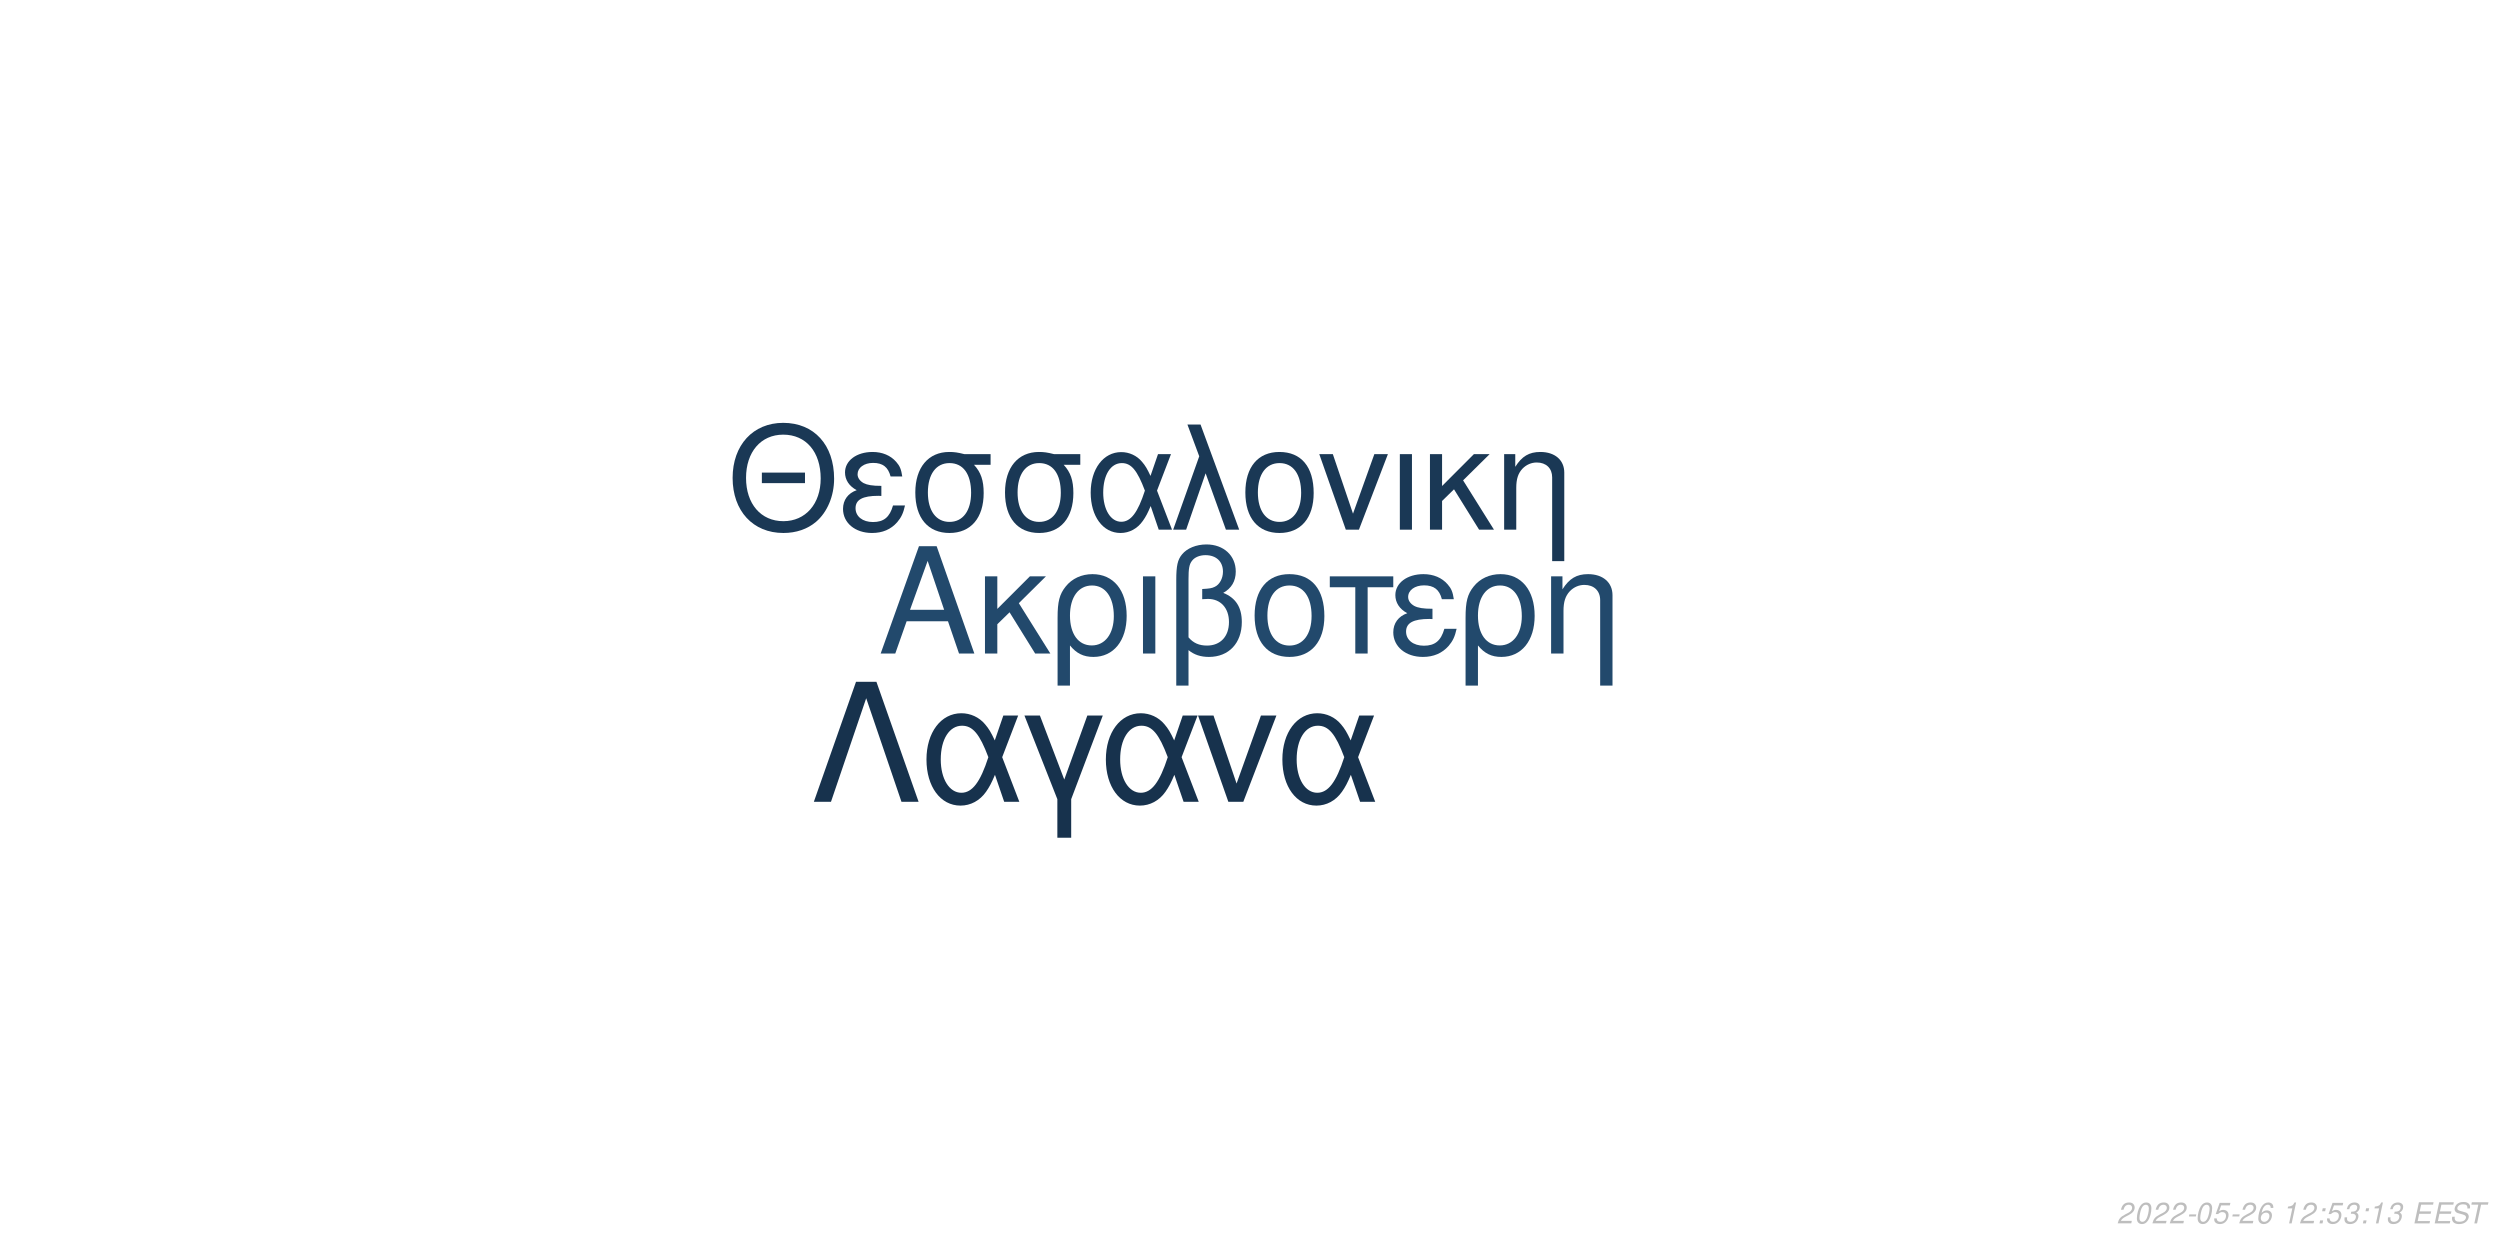
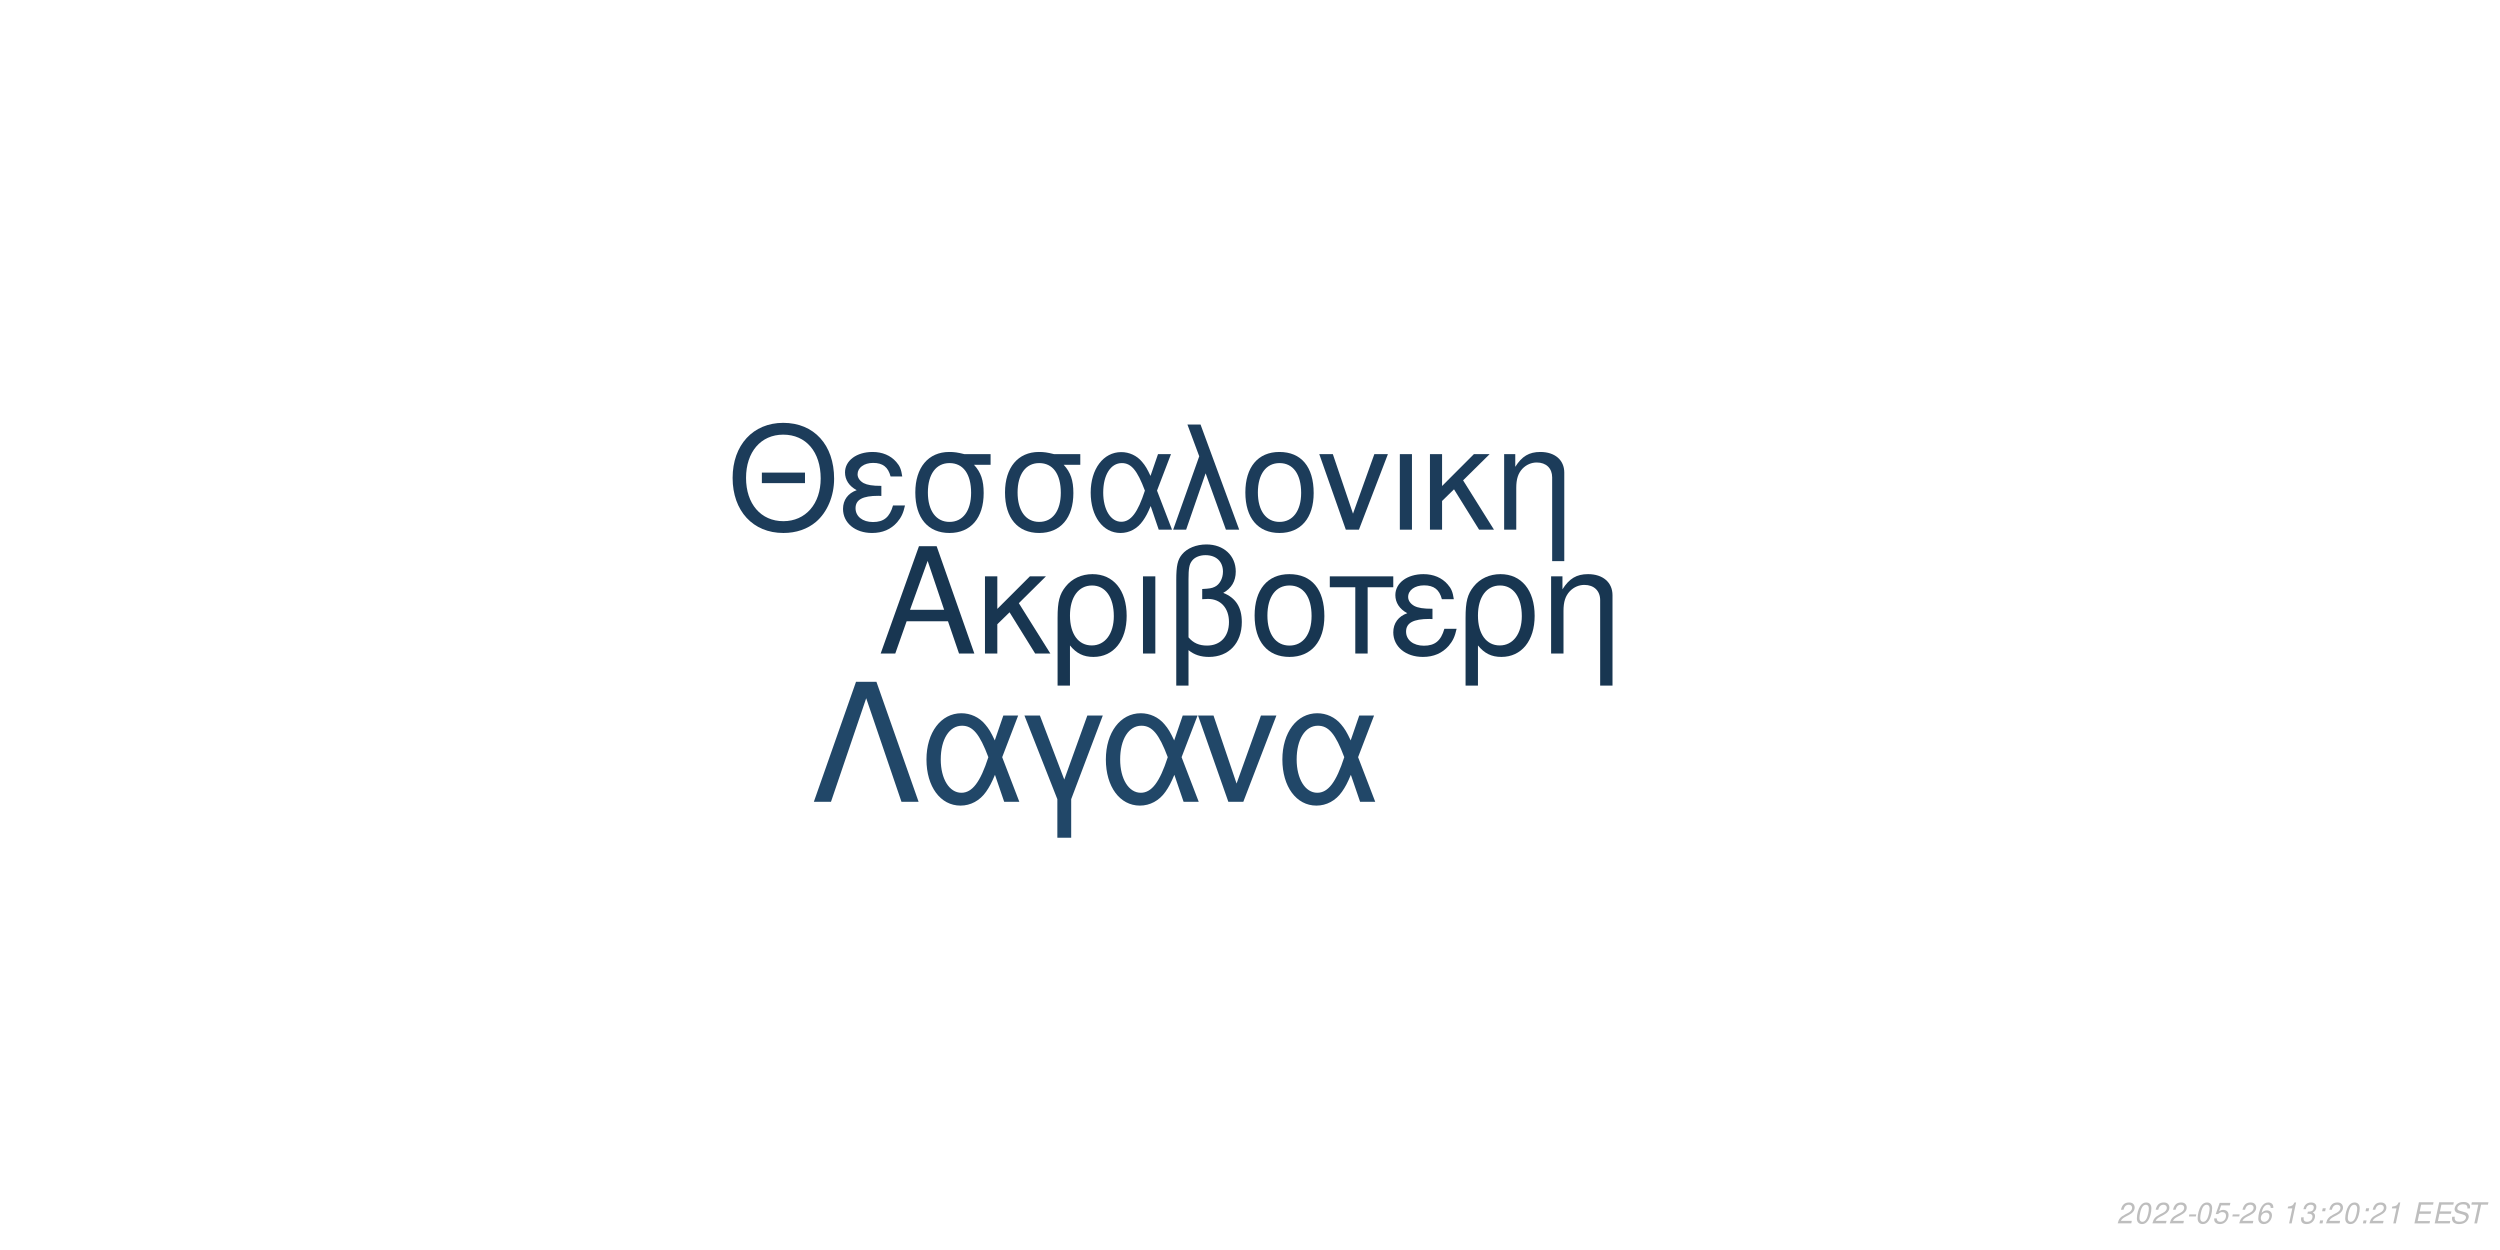
<svg xmlns="http://www.w3.org/2000/svg" xmlns:xlink="http://www.w3.org/1999/xlink" width="864pt" height="432pt" viewBox="0 0 864 432" version="1.1">
  <defs>
    <g>
      <symbol overflow="visible" id="glyph0-0">
        <path style="stroke:none;" d="" />
      </symbol>
      <symbol overflow="visible" id="glyph0-1">
        <path style="stroke:none;" d="M 24.125 -11.141 L 27.938 0 L 33.234 0 L 20.203 -37.094 L 14.094 -37.094 L 0.859 0 L 5.906 0 L 9.828 -11.141 Z M 22.797 -15.109 L 11 -15.109 L 17.094 -32.016 Z M 22.797 -15.109 " />
      </symbol>
      <symbol overflow="visible" id="glyph0-2">
        <path style="stroke:none;" d="M 7.172 -15.422 L 7.172 -26.672 L 2.906 -26.672 L 2.906 0 L 7.172 0 L 7.172 -10.125 L 11.406 -14.25 L 20.25 0 L 25.5 0 L 14.609 -17.406 L 23.969 -26.672 L 18.422 -26.672 Z M 7.172 -15.422 " />
      </symbol>
      <symbol overflow="visible" id="glyph0-3">
        <path style="stroke:none;" d="M 3 11.094 L 7.281 11.094 L 7.281 -2.797 C 9.516 -0.047 11.953 1.172 15.375 1.172 C 22.344 1.172 26.875 -4.422 26.875 -13.031 C 26.875 -21.891 22.297 -27.438 15.062 -27.438 C 11.297 -27.438 7.984 -25.906 5.797 -23.156 C 3.672 -20.516 3 -17.969 3 -12.359 Z M 14.906 -23.516 C 19.547 -23.516 22.438 -19.438 22.438 -12.922 C 22.438 -6.812 19.391 -2.797 14.812 -2.797 C 10.172 -2.797 7.281 -6.766 7.281 -13.125 C 7.281 -19.484 10.234 -23.516 14.906 -23.516 Z M 14.906 -23.516 " />
      </symbol>
      <symbol overflow="visible" id="glyph0-4">
        <path style="stroke:none;" d="M 3.516 0 L 7.781 0 L 7.781 -26.672 L 3.516 -26.672 Z M 3.516 0 " />
      </symbol>
      <symbol overflow="visible" id="glyph0-5">
        <path style="stroke:none;" d="M 4.016 11.094 L 8.25 11.094 L 8.25 -1.172 C 10.172 0.406 12.422 1.172 15.312 1.172 C 22.188 1.172 26.672 -3.609 26.672 -10.891 C 26.672 -15.984 24.578 -19.234 20.25 -20.969 C 23.109 -22.547 24.578 -25.031 24.578 -28.344 C 24.578 -33.844 20.406 -37.703 14.453 -37.703 C 10.938 -37.703 7.734 -36.391 6 -34.25 C 4.484 -32.422 4.016 -30.328 4.016 -25.391 Z M 8.25 -25.656 C 8.25 -29.359 8.5 -30.844 9.469 -32.062 C 10.375 -33.281 12.156 -34 14.094 -34 C 17.812 -34 20.156 -31.812 20.156 -28.297 C 20.156 -25.953 18.984 -23.812 17.297 -23.047 C 16.281 -22.547 15.469 -22.438 12.984 -22.297 L 12.984 -18.781 C 13.734 -18.828 14.344 -18.875 14.969 -18.875 C 19.344 -18.875 22.234 -15.719 22.234 -10.891 C 22.234 -5.906 19.281 -2.75 14.656 -2.75 C 11.953 -2.75 9.922 -3.609 8.25 -5.594 Z M 8.25 -25.656 " />
      </symbol>
      <symbol overflow="visible" id="glyph0-6">
        <path style="stroke:none;" d="M 14.094 -27.438 C 6.562 -27.438 2.094 -22.094 2.094 -13.125 C 2.094 -4.125 6.562 1.172 14.141 1.172 C 21.672 1.172 26.203 -4.172 26.203 -12.922 C 26.203 -22.188 21.828 -27.438 14.094 -27.438 Z M 14.141 -23.516 C 18.938 -23.516 21.781 -19.594 21.781 -12.984 C 21.781 -6.672 18.828 -2.75 14.141 -2.75 C 9.422 -2.75 6.516 -6.672 6.516 -13.125 C 6.516 -19.594 9.422 -23.516 14.141 -23.516 Z M 14.141 -23.516 " />
      </symbol>
      <symbol overflow="visible" id="glyph0-7">
        <path style="stroke:none;" d="M 7.891 0 L 12.156 0 L 12.156 -22.906 L 21.016 -22.906 L 21.016 -26.672 L -0.922 -26.672 L -0.922 -22.906 L 7.891 -22.906 Z M 7.891 0 " />
      </symbol>
      <symbol overflow="visible" id="glyph0-8">
        <path style="stroke:none;" d="M 14.562 -15.469 C 11.344 -15.469 9.562 -15.781 8.297 -16.438 C 6.922 -17.203 6.156 -18.328 6.156 -19.547 C 6.156 -21.891 8.453 -23.562 11.656 -23.562 C 15.062 -23.562 16.953 -22.094 17.812 -18.781 L 21.938 -18.781 C 21.578 -21.266 21.062 -22.5 19.797 -23.922 C 17.812 -26.203 14.906 -27.438 11.453 -27.438 C 5.797 -27.438 1.734 -24.375 1.734 -20.203 C 1.734 -17.609 3.156 -15.375 5.859 -13.938 C 2.797 -12.875 1.016 -10.484 1.016 -7.328 C 1.016 -2.391 5.297 1.172 11.25 1.172 C 14.969 1.172 17.906 -0.109 20.156 -2.641 C 21.578 -4.328 22.297 -5.797 22.906 -8.547 L 18.672 -8.547 C 17.5 -4.422 15.422 -2.703 11.609 -2.703 C 7.938 -2.703 5.438 -4.688 5.438 -7.578 C 5.438 -10.578 7.938 -11.953 13.484 -11.953 C 13.641 -11.953 14.094 -11.953 14.562 -11.906 Z M 14.562 -15.469 " />
      </symbol>
      <symbol overflow="visible" id="glyph0-9">
        <path style="stroke:none;" d="M 3.562 -26.672 L 3.562 0 L 7.844 0 L 7.844 -14.703 C 7.844 -17.906 8.5 -19.891 10.031 -21.531 C 11.406 -22.953 13.188 -23.719 15.062 -23.719 C 18.375 -23.719 20.516 -21.672 20.516 -18.469 L 20.516 11.094 L 24.781 11.094 L 24.781 -20.156 C 24.781 -24.578 21.469 -27.438 16.328 -27.438 C 12.359 -27.438 9.828 -25.906 7.484 -22.188 L 7.484 -26.672 Z M 3.562 -26.672 " />
      </symbol>
      <symbol overflow="visible" id="glyph1-0">
        <path style="stroke:none;" d="" />
      </symbol>
      <symbol overflow="visible" id="glyph1-1">
        <path style="stroke:none;" d="M 26.859 -19.734 L 11.953 -19.734 L 11.953 -16.094 L 26.859 -16.094 Z M 19.328 -36.922 C 8.922 -36.922 1.844 -29.25 1.844 -17.891 C 1.844 -6.484 8.875 1.141 19.391 1.141 C 23.812 1.141 27.703 -0.203 30.641 -2.688 C 34.578 -6.031 36.922 -11.656 36.922 -17.594 C 36.922 -29.297 30 -36.922 19.328 -36.922 Z M 19.328 -32.844 C 27.203 -32.844 32.281 -26.906 32.281 -17.688 C 32.281 -8.922 27.062 -2.938 19.391 -2.938 C 11.609 -2.938 6.484 -8.922 6.484 -17.891 C 6.484 -26.859 11.609 -32.844 19.328 -32.844 Z M 19.328 -32.844 " />
      </symbol>
      <symbol overflow="visible" id="glyph1-2">
        <path style="stroke:none;" d="M 14.25 -15.141 C 11.109 -15.141 9.375 -15.453 8.125 -16.094 C 6.781 -16.844 6.031 -17.938 6.031 -19.141 C 6.031 -21.422 8.266 -23.078 11.406 -23.078 C 14.75 -23.078 16.594 -21.625 17.438 -18.391 L 21.469 -18.391 C 21.125 -20.828 20.625 -22.031 19.391 -23.422 C 17.438 -25.656 14.594 -26.859 11.219 -26.859 C 5.688 -26.859 1.688 -23.875 1.688 -19.781 C 1.688 -17.234 3.094 -15.047 5.734 -13.656 C 2.734 -12.609 1 -10.266 1 -7.172 C 1 -2.344 5.188 1.141 11.016 1.141 C 14.656 1.141 17.547 -0.094 19.734 -2.594 C 21.125 -4.234 21.828 -5.688 22.422 -8.375 L 18.281 -8.375 C 17.141 -4.328 15.094 -2.641 11.359 -2.641 C 7.766 -2.641 5.328 -4.578 5.328 -7.422 C 5.328 -10.359 7.766 -11.703 13.203 -11.703 C 13.359 -11.703 13.797 -11.703 14.25 -11.656 Z M 14.25 -15.141 " />
      </symbol>
      <symbol overflow="visible" id="glyph1-3">
        <path style="stroke:none;" d="M 29 -26.109 L 19.938 -26.109 C 17.594 -26.703 16.438 -26.859 14.703 -26.859 C 7.469 -26.859 2.984 -21.469 2.984 -12.859 C 2.984 -4.031 7.375 1.141 14.797 1.141 C 22.172 1.141 26.609 -4.078 26.609 -12.656 C 26.609 -17.047 25.656 -19.828 23.266 -22.422 L 29 -22.422 Z M 14.797 -23.016 C 19.531 -23.016 22.266 -19.234 22.266 -12.75 C 22.266 -6.531 19.438 -2.688 14.797 -2.688 C 10.172 -2.688 7.328 -6.531 7.328 -12.859 C 7.328 -19.188 10.172 -23.016 14.797 -23.016 Z M 14.797 -23.016 " />
      </symbol>
      <symbol overflow="visible" id="glyph1-4">
        <path style="stroke:none;" d="M 29.344 -26.109 L 24.859 -26.109 L 22.266 -18.578 C 21.125 -21.031 20.484 -22.125 19.328 -23.469 C 17.547 -25.609 14.906 -26.812 12.156 -26.812 C 5.984 -26.812 1.594 -20.984 1.594 -12.812 C 1.594 -4.578 5.828 1.141 11.906 1.141 C 14.953 1.141 17.734 -0.344 19.625 -3.047 C 20.672 -4.531 21.281 -5.688 22.328 -8.172 L 25.109 0 L 29.703 0 L 24.516 -13.5 Z M 20.328 -13.5 C 17.891 -5.922 15.453 -2.734 12.156 -2.734 C 8.516 -2.734 5.922 -6.922 5.922 -12.812 C 5.922 -18.938 8.516 -23.016 12.359 -23.016 C 15.594 -23.016 17.688 -20.531 20.328 -13.5 Z M 20.328 -13.5 " />
      </symbol>
      <symbol overflow="visible" id="glyph1-5">
        <path style="stroke:none;" d="M 1.094 0 L 5.578 0 L 12.312 -19.484 L 19.328 0 L 23.922 0 L 10.562 -36.328 L 6.031 -36.328 L 10.109 -25.359 Z M 1.094 0 " />
      </symbol>
      <symbol overflow="visible" id="glyph1-6">
        <path style="stroke:none;" d="M 13.797 -26.859 C 6.422 -26.859 2.047 -21.625 2.047 -12.859 C 2.047 -4.031 6.422 1.141 13.859 1.141 C 21.234 1.141 25.656 -4.078 25.656 -12.656 C 25.656 -21.719 21.375 -26.859 13.797 -26.859 Z M 13.859 -23.016 C 18.531 -23.016 21.328 -19.188 21.328 -12.703 C 21.328 -6.531 18.438 -2.688 13.859 -2.688 C 9.219 -2.688 6.375 -6.531 6.375 -12.859 C 6.375 -19.188 9.219 -23.016 13.859 -23.016 Z M 13.859 -23.016 " />
      </symbol>
      <symbol overflow="visible" id="glyph1-7">
        <path style="stroke:none;" d="M 14.297 0 L 24.312 -26.109 L 19.625 -26.109 L 12.25 -5.531 L 5.281 -26.109 L 0.594 -26.109 L 9.766 0 Z M 14.297 0 " />
      </symbol>
      <symbol overflow="visible" id="glyph1-8">
        <path style="stroke:none;" d="M 3.438 0 L 7.625 0 L 7.625 -26.109 L 3.438 -26.109 Z M 3.438 0 " />
      </symbol>
      <symbol overflow="visible" id="glyph1-9">
        <path style="stroke:none;" d="M 7.031 -15.094 L 7.031 -26.109 L 2.844 -26.109 L 2.844 0 L 7.031 0 L 7.031 -9.922 L 11.156 -13.953 L 19.828 0 L 24.969 0 L 14.297 -17.047 L 23.469 -26.109 L 18.031 -26.109 Z M 7.031 -15.094 " />
      </symbol>
      <symbol overflow="visible" id="glyph1-10">
        <path style="stroke:none;" d="M 3.484 -26.109 L 3.484 0 L 7.672 0 L 7.672 -14.406 C 7.672 -17.547 8.328 -19.484 9.812 -21.078 C 11.156 -22.469 12.906 -23.219 14.75 -23.219 C 17.984 -23.219 20.078 -21.234 20.078 -18.094 L 20.078 10.859 L 24.266 10.859 L 24.266 -19.734 C 24.266 -24.062 21.031 -26.859 16 -26.859 C 12.109 -26.859 9.609 -25.359 7.328 -21.719 L 7.328 -26.109 Z M 3.484 -26.109 " />
      </symbol>
      <symbol overflow="visible" id="glyph2-0">
        <path style="stroke:none;" d="" />
      </symbol>
      <symbol overflow="visible" id="glyph2-1">
        <path style="stroke:none;" d="M 22.531 -41.484 L 15.484 -41.484 L 0.906 0 L 6.828 0 L 19 -35.797 L 31.188 0 L 37.109 0 Z M 22.531 -41.484 " />
      </symbol>
      <symbol overflow="visible" id="glyph2-2">
        <path style="stroke:none;" d="M 33.516 -29.812 L 28.391 -29.812 L 25.438 -21.219 C 24.125 -24.016 23.391 -25.266 22.078 -26.797 C 20.031 -29.25 17.016 -30.609 13.891 -30.609 C 6.828 -30.609 1.828 -23.953 1.828 -14.625 C 1.828 -5.234 6.656 1.312 13.594 1.312 C 17.078 1.312 20.266 -0.391 22.422 -3.469 C 23.609 -5.172 24.297 -6.484 25.5 -9.328 L 28.688 0 L 33.922 0 L 28 -15.422 Z M 23.219 -15.422 C 20.422 -6.766 17.641 -3.125 13.891 -3.125 C 9.734 -3.125 6.766 -7.906 6.766 -14.625 C 6.766 -21.625 9.734 -26.297 14.109 -26.297 C 17.812 -26.297 20.203 -23.453 23.219 -15.422 Z M 23.219 -15.422 " />
      </symbol>
      <symbol overflow="visible" id="glyph2-3">
        <path style="stroke:none;" d="M 12.062 12.406 L 16.844 12.406 L 16.844 -0.906 L 27.766 -29.812 L 22.422 -29.812 L 14.453 -7.688 L 6.031 -29.812 L 0.688 -29.812 L 12.062 -0.906 Z M 12.062 12.406 " />
      </symbol>
      <symbol overflow="visible" id="glyph2-4">
        <path style="stroke:none;" d="M 16.328 0 L 27.766 -29.812 L 22.422 -29.812 L 14 -6.312 L 6.031 -29.812 L 0.688 -29.812 L 11.156 0 Z M 16.328 0 " />
      </symbol>
      <symbol overflow="visible" id="glyph3-0">
        <path style="stroke:none;" d="" />
      </symbol>
      <symbol overflow="visible" id="glyph3-1">
        <path style="stroke:none;" d="M 5.234 -0.875 L 1.469 -0.875 C 1.641 -1.375 2.203 -1.891 3.109 -2.344 L 4.234 -2.938 C 5.562 -3.625 6.219 -4.469 6.219 -5.484 C 6.219 -5.938 6.062 -6.359 5.797 -6.656 C 5.469 -7.047 4.984 -7.234 4.312 -7.234 C 2.766 -7.234 1.891 -6.453 1.484 -4.734 L 2.375 -4.734 C 2.484 -5.188 2.609 -5.484 2.797 -5.75 C 3.094 -6.203 3.609 -6.453 4.188 -6.453 C 4.891 -6.453 5.344 -6.031 5.344 -5.375 C 5.344 -4.703 4.859 -4.094 4.016 -3.656 L 2.984 -3.125 C 1.234 -2.188 0.797 -1.656 0.344 -0.016 L 5.047 -0.016 Z M 5.234 -0.875 " />
      </symbol>
      <symbol overflow="visible" id="glyph3-2">
        <path style="stroke:none;" d="M 4.203 -7.234 C 3.375 -7.234 2.688 -6.812 2.125 -5.984 C 1.484 -5.047 0.984 -3.188 0.984 -1.734 C 0.984 -1.109 1.172 -0.562 1.484 -0.266 C 1.797 0.047 2.281 0.234 2.766 0.234 C 3.625 0.234 4.281 -0.156 4.859 -1.016 C 5.516 -1.953 6 -3.797 6 -5.266 C 6 -6.5 5.328 -7.234 4.203 -7.234 Z M 4.094 -6.453 C 4.734 -6.453 5.125 -5.984 5.125 -5.156 C 5.125 -4.203 4.781 -2.625 4.406 -1.812 C 3.984 -0.938 3.516 -0.547 2.875 -0.547 C 2.25 -0.547 1.875 -1.031 1.875 -1.828 C 1.875 -2.797 2.203 -4.344 2.594 -5.203 C 2.984 -6.047 3.453 -6.453 4.094 -6.453 Z M 4.094 -6.453 " />
      </symbol>
      <symbol overflow="visible" id="glyph3-3">
        <path style="stroke:none;" d="M 3.516 -3.125 L 1.125 -3.125 L 0.969 -2.406 L 3.359 -2.406 Z M 3.516 -3.125 " />
      </symbol>
      <symbol overflow="visible" id="glyph3-4">
        <path style="stroke:none;" d="M 6.297 -7.094 L 2.594 -7.094 L 1.234 -3.234 L 2.047 -3.234 C 2.656 -3.766 2.938 -3.906 3.531 -3.906 C 4.328 -3.906 4.797 -3.453 4.797 -2.688 C 4.797 -1.438 3.969 -0.547 2.828 -0.547 C 2.031 -0.547 1.609 -0.938 1.578 -1.734 L 0.703 -1.734 L 0.703 -1.516 C 0.703 -0.938 0.844 -0.547 1.188 -0.266 C 1.562 0.062 2.078 0.234 2.703 0.234 C 3.656 0.234 4.391 -0.156 4.984 -0.922 C 5.422 -1.5 5.672 -2.234 5.672 -2.953 C 5.672 -4 4.938 -4.672 3.812 -4.672 C 3.328 -4.672 2.906 -4.547 2.406 -4.234 L 3.109 -6.219 L 6.109 -6.219 Z M 6.297 -7.094 " />
      </symbol>
      <symbol overflow="visible" id="glyph3-5">
        <path style="stroke:none;" d="M 6.125 -5.344 L 6.141 -5.625 C 6.141 -6.609 5.453 -7.234 4.391 -7.234 C 3.438 -7.234 2.641 -6.719 2.016 -5.703 C 1.422 -4.781 0.938 -2.953 0.938 -1.688 C 0.938 -0.516 1.688 0.234 2.859 0.234 C 3.703 0.234 4.438 -0.156 5 -0.875 C 5.406 -1.422 5.672 -2.156 5.672 -2.766 C 5.672 -3.812 4.969 -4.5 3.906 -4.5 C 3.234 -4.5 2.672 -4.234 2.094 -3.625 C 2.406 -5.375 3.234 -6.453 4.25 -6.453 C 4.703 -6.453 5.062 -6.234 5.172 -5.844 C 5.203 -5.719 5.234 -5.578 5.25 -5.344 Z M 3.656 -3.734 C 4.344 -3.734 4.797 -3.281 4.797 -2.625 C 4.797 -1.469 3.984 -0.547 2.984 -0.547 C 2.297 -0.547 1.812 -1.047 1.812 -1.766 C 1.812 -2.859 2.625 -3.734 3.656 -3.734 Z M 3.656 -3.734 " />
      </symbol>
      <symbol overflow="visible" id="glyph3-6">
        <path style="stroke:none;" d="" />
      </symbol>
      <symbol overflow="visible" id="glyph3-7">
        <path style="stroke:none;" d="M 3.703 -5.188 L 2.594 0 L 3.469 0 L 5.016 -7.234 L 4.438 -7.234 C 3.906 -6.156 3.688 -6.016 2.234 -5.812 L 2.109 -5.188 Z M 3.703 -5.188 " />
      </symbol>
      <symbol overflow="visible" id="glyph3-8">
-         <path style="stroke:none;" d="M 2.359 -1.031 L 1.312 -1.031 L 1.094 0 L 2.141 0 Z M 3.266 -5.234 L 2.219 -5.234 L 2 -4.203 L 3.047 -4.203 Z M 3.266 -5.234 " />
+         <path style="stroke:none;" d="M 2.922 -3.312 C 3.125 -3.344 3.234 -3.344 3.375 -3.344 C 4.203 -3.344 4.688 -3 4.688 -2.406 C 4.688 -1.312 3.906 -0.547 2.781 -0.547 C 2.047 -0.547 1.594 -0.938 1.594 -1.562 C 1.594 -1.719 1.609 -1.844 1.656 -2.094 L 0.766 -2.094 C 0.734 -1.797 0.719 -1.641 0.719 -1.469 C 0.719 -0.375 1.406 0.234 2.641 0.234 C 3.547 0.234 4.297 -0.078 4.812 -0.656 C 5.266 -1.156 5.562 -1.875 5.562 -2.547 C 5.562 -3.125 5.344 -3.453 4.797 -3.734 C 5.641 -4.234 6.016 -4.844 6.016 -5.734 C 6.016 -6.656 5.312 -7.234 4.203 -7.234 C 3.375 -7.234 2.672 -6.938 2.188 -6.375 C 1.891 -6.031 1.703 -5.641 1.516 -4.906 L 2.391 -4.906 C 2.5 -5.359 2.594 -5.594 2.734 -5.812 C 3.047 -6.234 3.516 -6.453 4.078 -6.453 C 4.734 -6.453 5.141 -6.125 5.141 -5.578 C 5.141 -5.188 5.016 -4.797 4.797 -4.547 C 4.516 -4.234 4 -4.062 3.266 -4.062 L 3.078 -4.062 Z M 2.922 -3.312 " />
      </symbol>
      <symbol overflow="visible" id="glyph3-9">
-         <path style="stroke:none;" d="M 2.922 -3.312 C 3.125 -3.344 3.234 -3.344 3.375 -3.344 C 4.203 -3.344 4.688 -3 4.688 -2.406 C 4.688 -1.312 3.906 -0.547 2.781 -0.547 C 2.047 -0.547 1.594 -0.938 1.594 -1.562 C 1.594 -1.719 1.609 -1.844 1.656 -2.094 L 0.766 -2.094 C 0.734 -1.797 0.719 -1.641 0.719 -1.469 C 0.719 -0.375 1.406 0.234 2.641 0.234 C 3.547 0.234 4.297 -0.078 4.812 -0.656 C 5.266 -1.156 5.562 -1.875 5.562 -2.547 C 5.562 -3.125 5.344 -3.453 4.797 -3.734 C 5.641 -4.234 6.016 -4.844 6.016 -5.734 C 6.016 -6.656 5.312 -7.234 4.203 -7.234 C 3.375 -7.234 2.672 -6.938 2.188 -6.375 C 1.891 -6.031 1.703 -5.641 1.516 -4.906 L 2.391 -4.906 C 2.5 -5.359 2.594 -5.594 2.734 -5.812 C 3.047 -6.234 3.516 -6.453 4.078 -6.453 C 4.734 -6.453 5.141 -6.125 5.141 -5.578 C 5.141 -5.188 5.016 -4.797 4.797 -4.547 C 4.516 -4.234 4 -4.062 3.266 -4.062 L 3.078 -4.062 Z M 2.922 -3.312 " />
+         <path style="stroke:none;" d="M 2.359 -1.031 L 1.312 -1.031 L 1.094 0 L 2.141 0 Z M 3.266 -5.234 L 2.219 -5.234 L 2 -4.203 L 3.047 -4.203 Z M 3.266 -5.234 " />
      </symbol>
      <symbol overflow="visible" id="glyph3-10">
        <path style="stroke:none;" d="M 2.547 -3.312 L 6.5 -3.312 L 6.688 -4.141 L 2.719 -4.141 L 3.219 -6.469 L 7.344 -6.469 L 7.516 -7.297 L 2.453 -7.297 L 0.906 0 L 6.125 0 L 6.297 -0.812 L 2.016 -0.812 Z M 2.547 -3.312 " />
      </symbol>
      <symbol overflow="visible" id="glyph3-11">
        <path style="stroke:none;" d="M 7.062 -5.156 C 7.125 -5.438 7.141 -5.562 7.141 -5.703 C 7.141 -6.156 6.938 -6.594 6.594 -6.891 C 6.188 -7.25 5.656 -7.406 4.875 -7.406 C 3.844 -7.406 3.047 -7.125 2.5 -6.562 C 2.094 -6.141 1.781 -5.438 1.781 -4.922 C 1.781 -4.297 2.219 -3.766 2.891 -3.562 L 4.594 -3.094 C 5.406 -2.859 5.734 -2.578 5.734 -2.094 C 5.734 -1.781 5.547 -1.406 5.266 -1.141 C 4.844 -0.766 4.266 -0.578 3.453 -0.578 C 2.328 -0.578 1.812 -0.984 1.812 -1.906 C 1.812 -2.047 1.812 -2.125 1.844 -2.312 L 0.984 -2.312 C 0.906 -2.062 0.891 -1.906 0.891 -1.688 C 0.891 -0.484 1.797 0.234 3.297 0.234 C 4.359 0.234 5.234 -0.062 5.812 -0.609 C 6.344 -1.078 6.688 -1.797 6.688 -2.375 C 6.688 -2.641 6.609 -2.906 6.453 -3.156 C 6.234 -3.5 5.938 -3.703 5.469 -3.828 L 3.75 -4.312 C 2.984 -4.547 2.734 -4.734 2.734 -5.188 C 2.734 -5.547 2.875 -5.844 3.188 -6.109 C 3.547 -6.438 4.031 -6.594 4.703 -6.594 C 5.266 -6.594 5.688 -6.484 5.906 -6.297 C 6.094 -6.125 6.219 -5.797 6.219 -5.516 C 6.219 -5.422 6.203 -5.344 6.188 -5.156 Z M 7.062 -5.156 " />
      </symbol>
      <symbol overflow="visible" id="glyph3-12">
        <path style="stroke:none;" d="M 4.938 -6.469 L 7.312 -6.469 L 7.484 -7.297 L 1.75 -7.297 L 1.578 -6.469 L 3.984 -6.469 L 2.609 0 L 3.547 0 Z M 4.938 -6.469 " />
      </symbol>
    </g>
  </defs>
  <g id="surface1">
    <rect x="0" y="0" width="864" height="432" style="fill:rgb(100%,100%,100%);fill-opacity:1;stroke:none;" />
-     <g style="fill:rgb(13.333%,28.627%,42.353%);fill-opacity:1;">
+     <g style="fill:rgb(9.412%,21.176%,31.765%);fill-opacity:1;">
      <use xlink:href="#glyph0-1" x="303.5" y="225.861" />
      <use xlink:href="#glyph0-2" x="337.5" y="225.861" />
      <use xlink:href="#glyph0-3" x="362.5" y="225.861" />
      <use xlink:href="#glyph0-4" x="391.5" y="225.861" />
      <use xlink:href="#glyph0-5" x="402.5" y="225.861" />
      <use xlink:href="#glyph0-6" x="431.5" y="225.861" />
      <use xlink:href="#glyph0-7" x="460.5" y="225.861" />
      <use xlink:href="#glyph0-8" x="480.5" y="225.861" />
      <use xlink:href="#glyph0-3" x="503.5" y="225.861" />
      <use xlink:href="#glyph0-9" x="532.5" y="225.861" />
    </g>
-     <g style="fill:rgb(10.196%,21.961%,33.333%);fill-opacity:1;">
+     <g style="fill:rgb(10.98%,23.529%,35.294%);fill-opacity:1;">
      <use xlink:href="#glyph1-1" x="251.348" y="183.058" />
      <use xlink:href="#glyph1-2" x="290.348" y="183.058" />
      <use xlink:href="#glyph1-3" x="313.348" y="183.058" />
      <use xlink:href="#glyph1-3" x="344.348" y="183.058" />
      <use xlink:href="#glyph1-4" x="375.348" y="183.058" />
      <use xlink:href="#glyph1-5" x="404.348" y="183.058" />
      <use xlink:href="#glyph1-6" x="428.348" y="183.058" />
      <use xlink:href="#glyph1-7" x="455.348" y="183.058" />
      <use xlink:href="#glyph1-8" x="480.348" y="183.058" />
      <use xlink:href="#glyph1-9" x="491.348" y="183.058" />
      <use xlink:href="#glyph1-10" x="516.348" y="183.058" />
    </g>
-     <g style="fill:rgb(9.02%,19.608%,30.196%);fill-opacity:1;">
+     <g style="fill:rgb(12.941%,27.843%,40.784%);fill-opacity:1;">
      <use xlink:href="#glyph2-1" x="280.359" y="277.105" />
      <use xlink:href="#glyph2-2" x="318.359" y="277.105" />
      <use xlink:href="#glyph2-3" x="353.359" y="277.105" />
      <use xlink:href="#glyph2-2" x="380.359" y="277.105" />
      <use xlink:href="#glyph2-4" x="413.359" y="277.105" />
      <use xlink:href="#glyph2-2" x="441.359" y="277.105" />
    </g>
    <g style="fill:rgb(74.51%,74.51%,74.51%);fill-opacity:1;">
      <use xlink:href="#glyph3-1" x="731.52" y="422.81" />
      <use xlink:href="#glyph3-2" x="737.52" y="422.81" />
      <use xlink:href="#glyph3-1" x="743.52" y="422.81" />
      <use xlink:href="#glyph3-1" x="749.52" y="422.81" />
      <use xlink:href="#glyph3-3" x="755.52" y="422.81" />
      <use xlink:href="#glyph3-2" x="758.52" y="422.81" />
      <use xlink:href="#glyph3-4" x="764.52" y="422.81" />
      <use xlink:href="#glyph3-3" x="770.52" y="422.81" />
      <use xlink:href="#glyph3-1" x="773.52" y="422.81" />
      <use xlink:href="#glyph3-5" x="779.52" y="422.81" />
      <use xlink:href="#glyph3-6" x="785.52" y="422.81" />
      <use xlink:href="#glyph3-7" x="788.52" y="422.81" />
-       <use xlink:href="#glyph3-1" x="794.52" y="422.81" />
-       <use xlink:href="#glyph3-8" x="800.52" y="422.81" />
-       <use xlink:href="#glyph3-4" x="803.52" y="422.81" />
-       <use xlink:href="#glyph3-9" x="809.52" y="422.81" />
-       <use xlink:href="#glyph3-8" x="815.52" y="422.81" />
-       <use xlink:href="#glyph3-7" x="818.52" y="422.81" />
-       <use xlink:href="#glyph3-9" x="824.52" y="422.81" />
+       <use xlink:href="#glyph3-8" x="794.52" y="422.81" />
+       <use xlink:href="#glyph3-9" x="800.52" y="422.81" />
+       <use xlink:href="#glyph3-1" x="803.52" y="422.81" />
+       <use xlink:href="#glyph3-2" x="809.52" y="422.81" />
+       <use xlink:href="#glyph3-9" x="815.52" y="422.81" />
+       <use xlink:href="#glyph3-1" x="818.52" y="422.81" />
+       <use xlink:href="#glyph3-7" x="824.52" y="422.81" />
      <use xlink:href="#glyph3-6" x="830.52" y="422.81" />
      <use xlink:href="#glyph3-10" x="833.52" y="422.81" />
      <use xlink:href="#glyph3-10" x="840.52" y="422.81" />
      <use xlink:href="#glyph3-11" x="846.52" y="422.81" />
      <use xlink:href="#glyph3-12" x="852.52" y="422.81" />
    </g>
  </g>
</svg>
